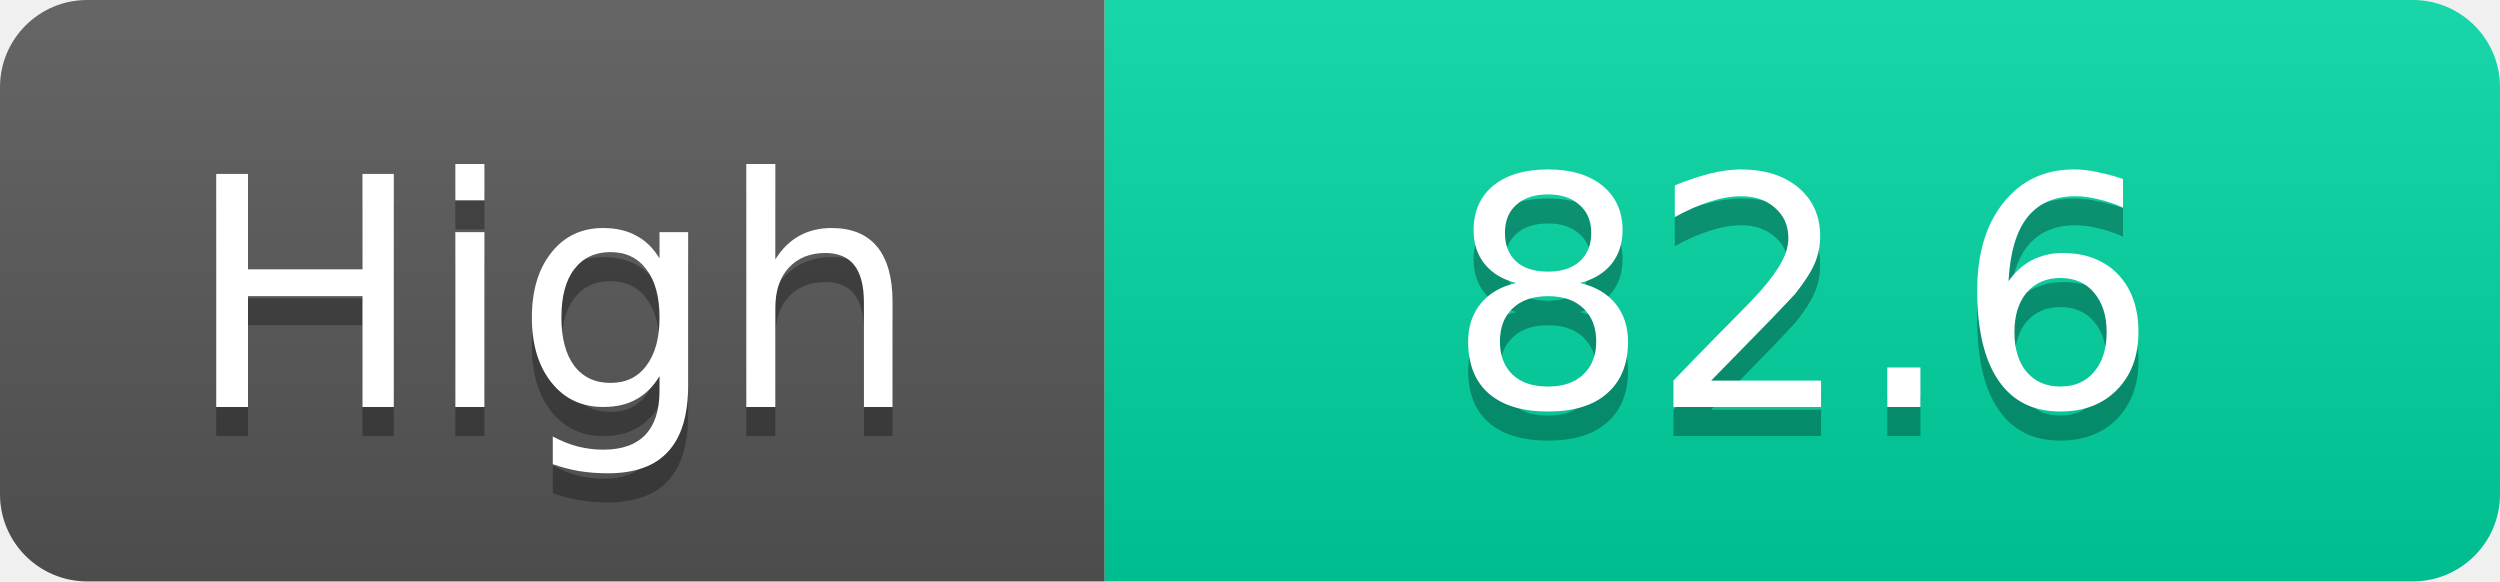
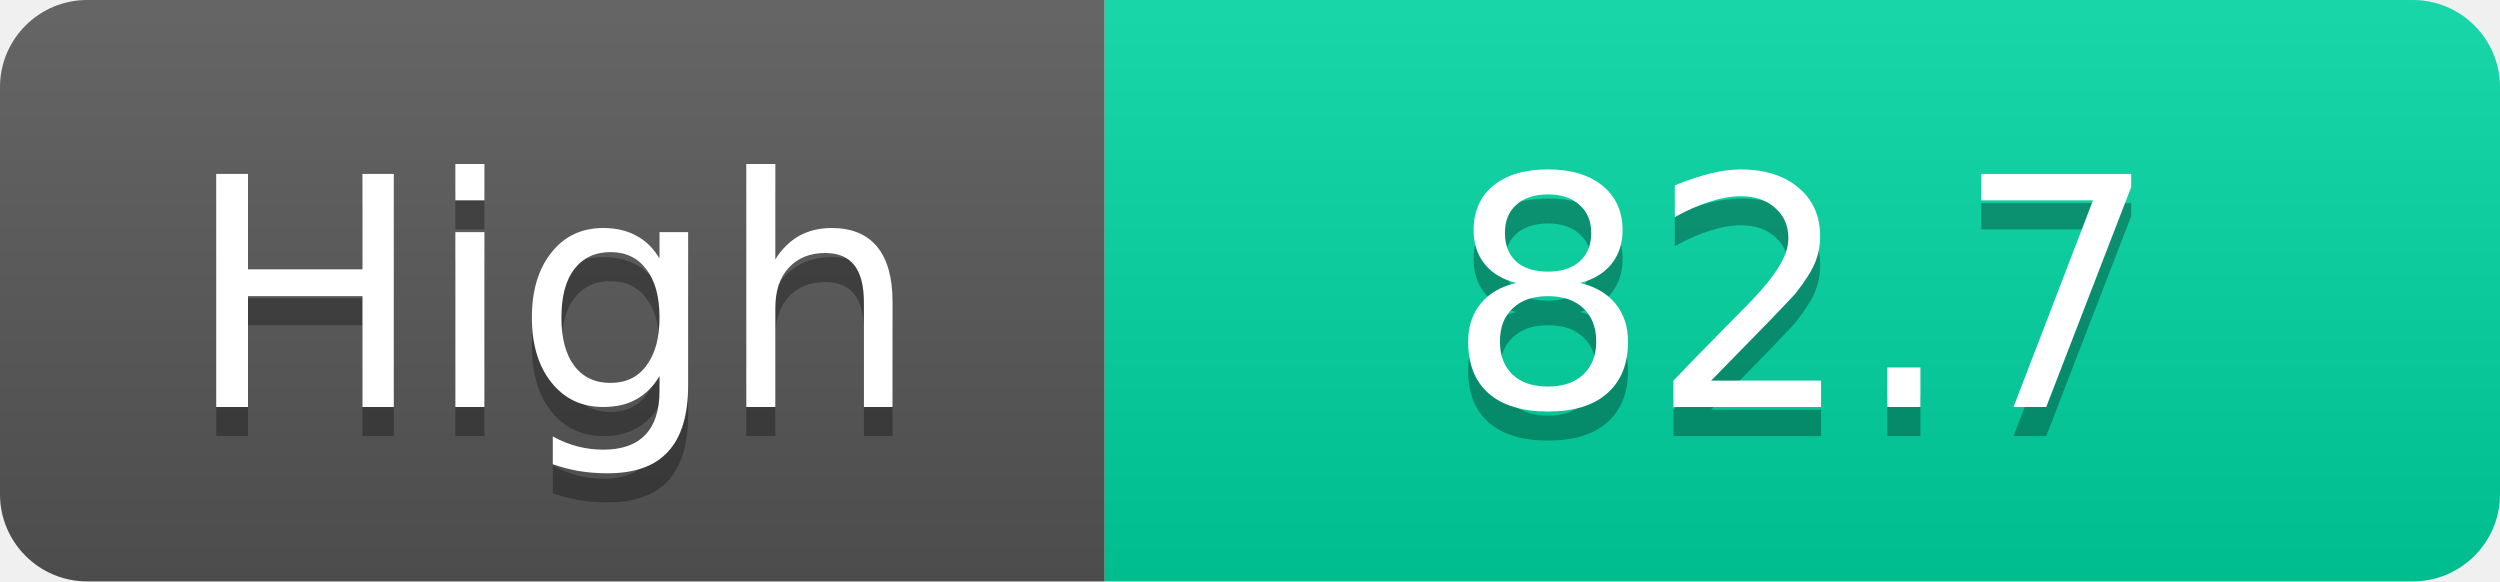
<svg xmlns="http://www.w3.org/2000/svg" width="86" height="20">
  <linearGradient id="s" x2="0" y2="100%">
    <stop offset="0" stop-color="#fff" stop-opacity=".1" />
    <stop offset="1" stop-opacity=".1" />
  </linearGradient>
  <clipPath id="r">
    <rect width="86" height="20" rx="3" fill="#fff" />
  </clipPath>
  <g clip-path="url(#r)">
    <rect width="38" height="20" fill="#555" />
    <rect x="38" width="48" height="20" fill="#00d2a0" />
    <rect width="86" height="20" fill="url(#s)" />
  </g>
  <g fill="#fff" text-anchor="middle" font-family="Verdana,Geneva,DejaVu Sans,sans-serif" text-rendering="geometricPrecision" font-size="11">
    <text x="19.0" y="15" fill="#010101" fill-opacity=".3">High</text>
    <text x="19.0" y="14">High</text>
-     <text x="62.0" y="15" fill="#010101" fill-opacity=".3">82.6</text>
-     <text x="62.0" y="14">82.6</text>
+     <text x="62.0" y="15" fill="#010101" fill-opacity=".3">82.7</text>
+     <text x="62.0" y="14">82.7</text>
  </g>
</svg>
